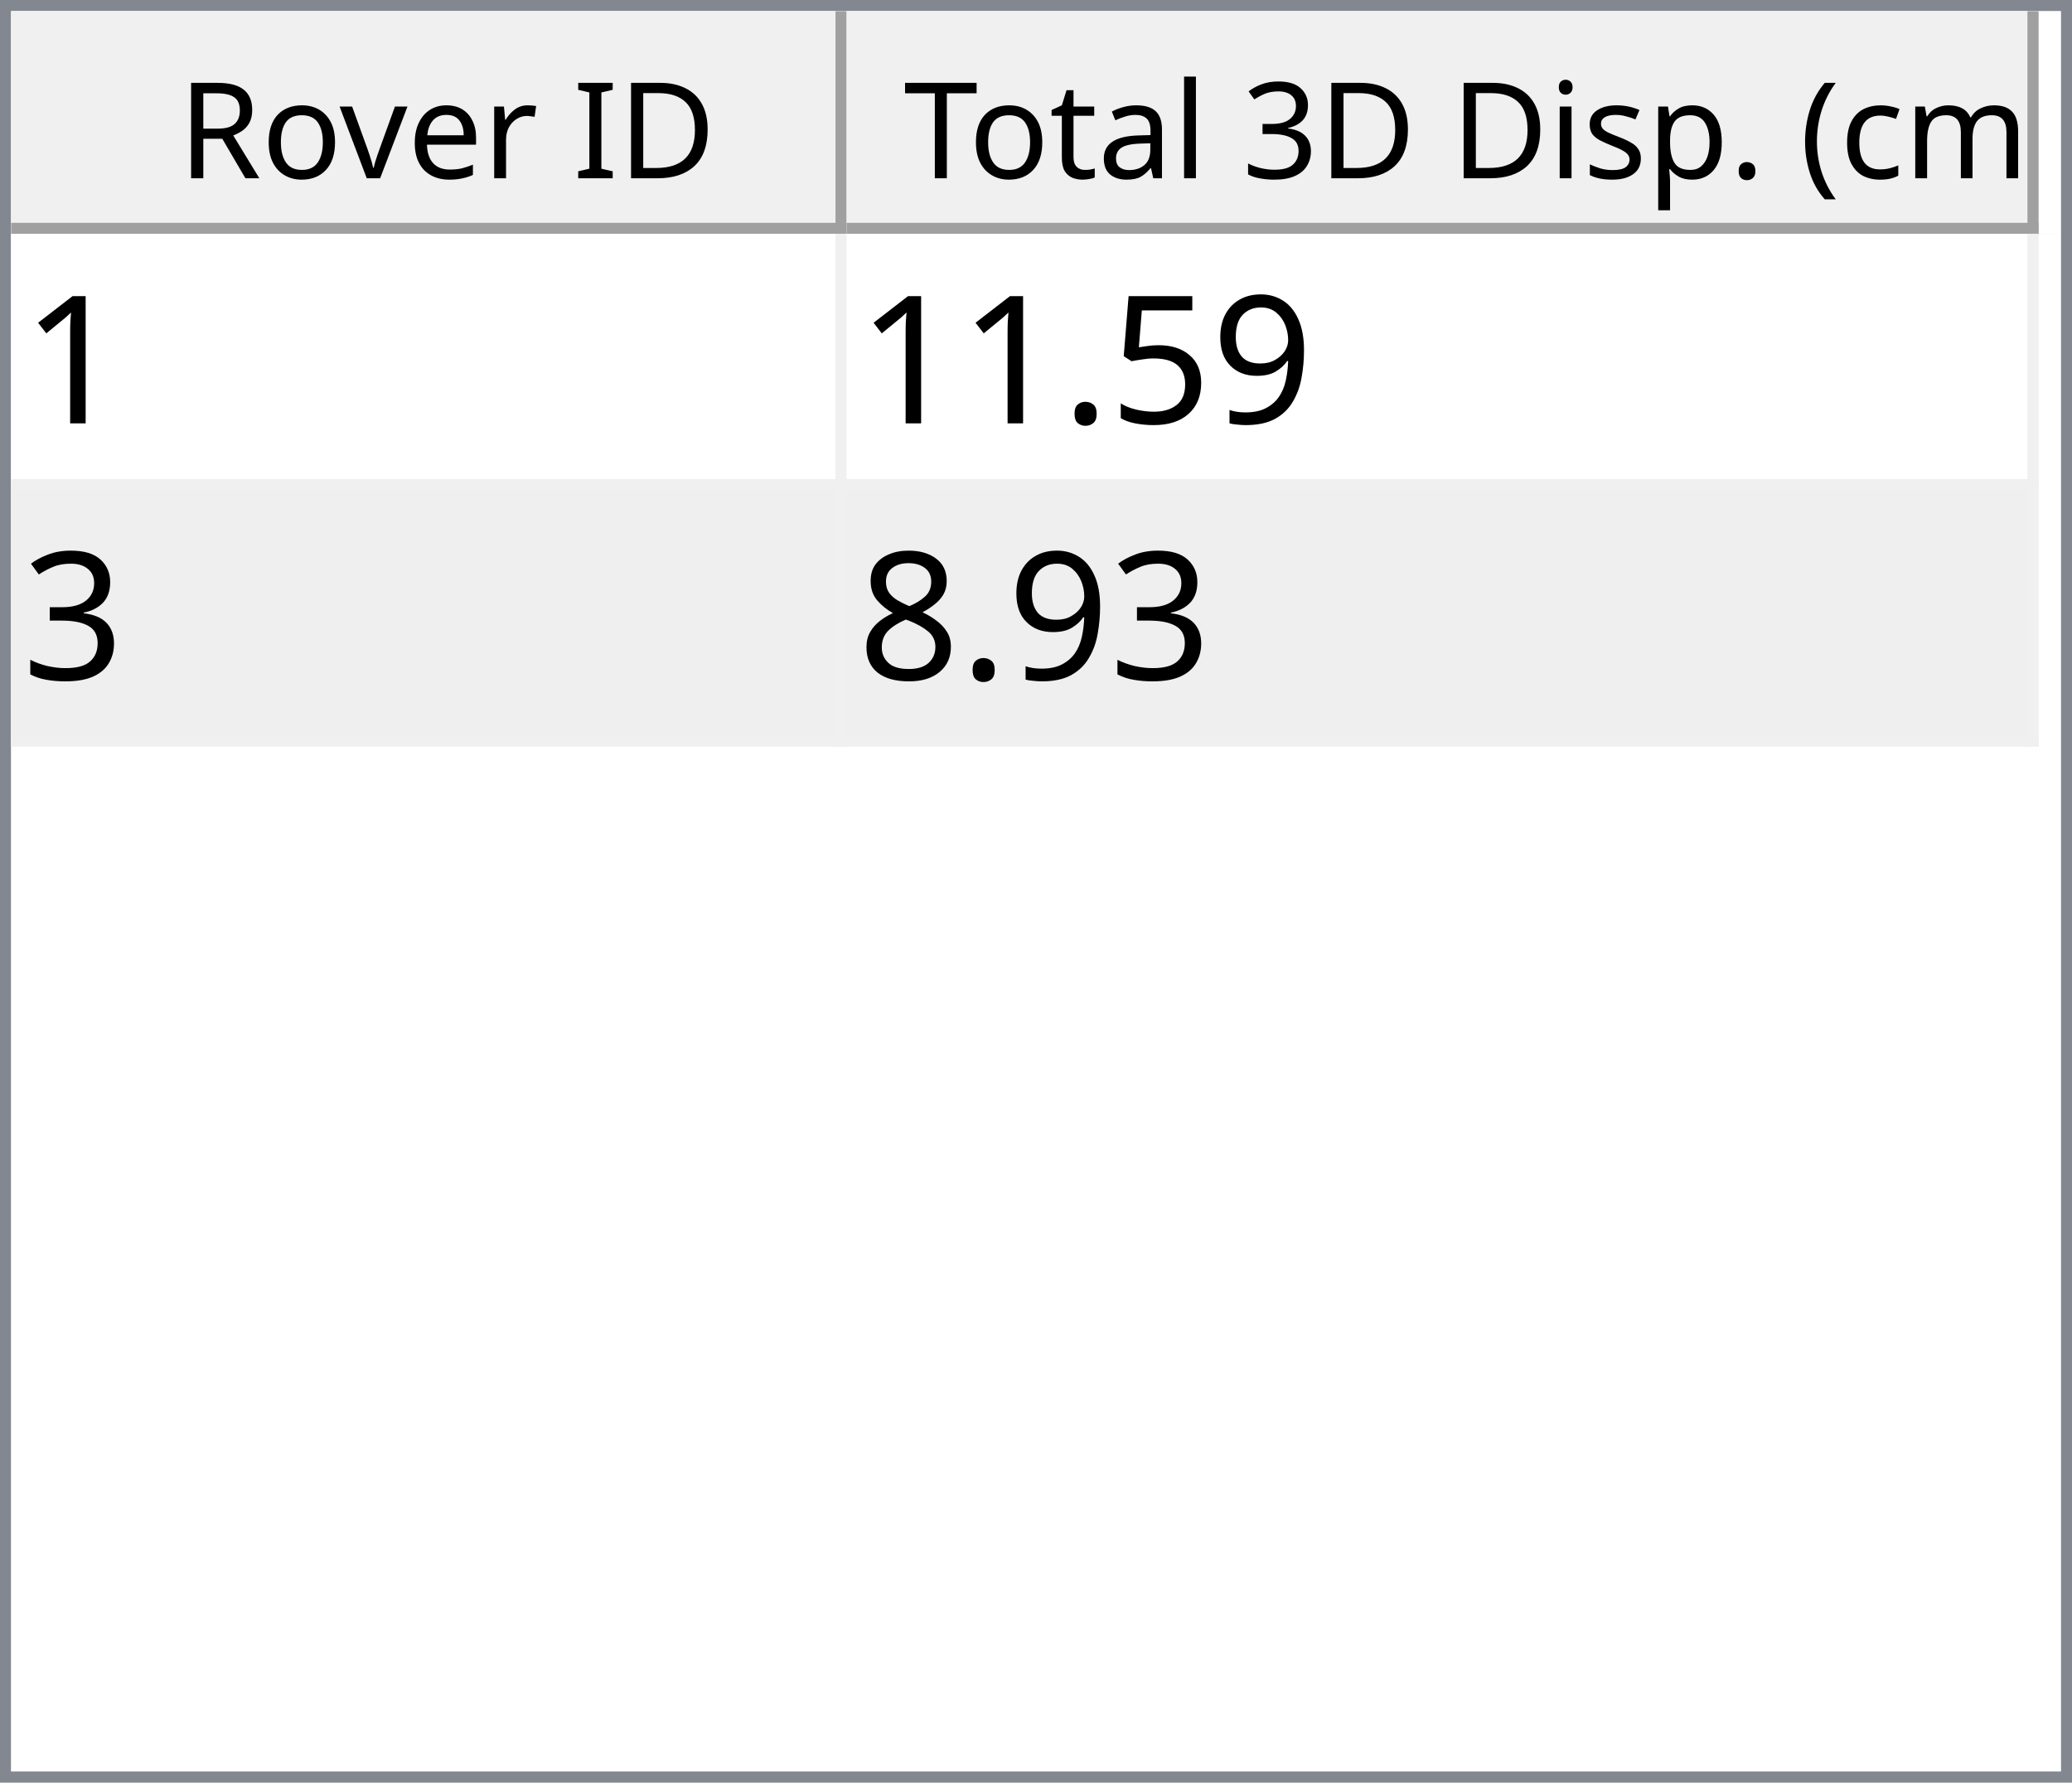
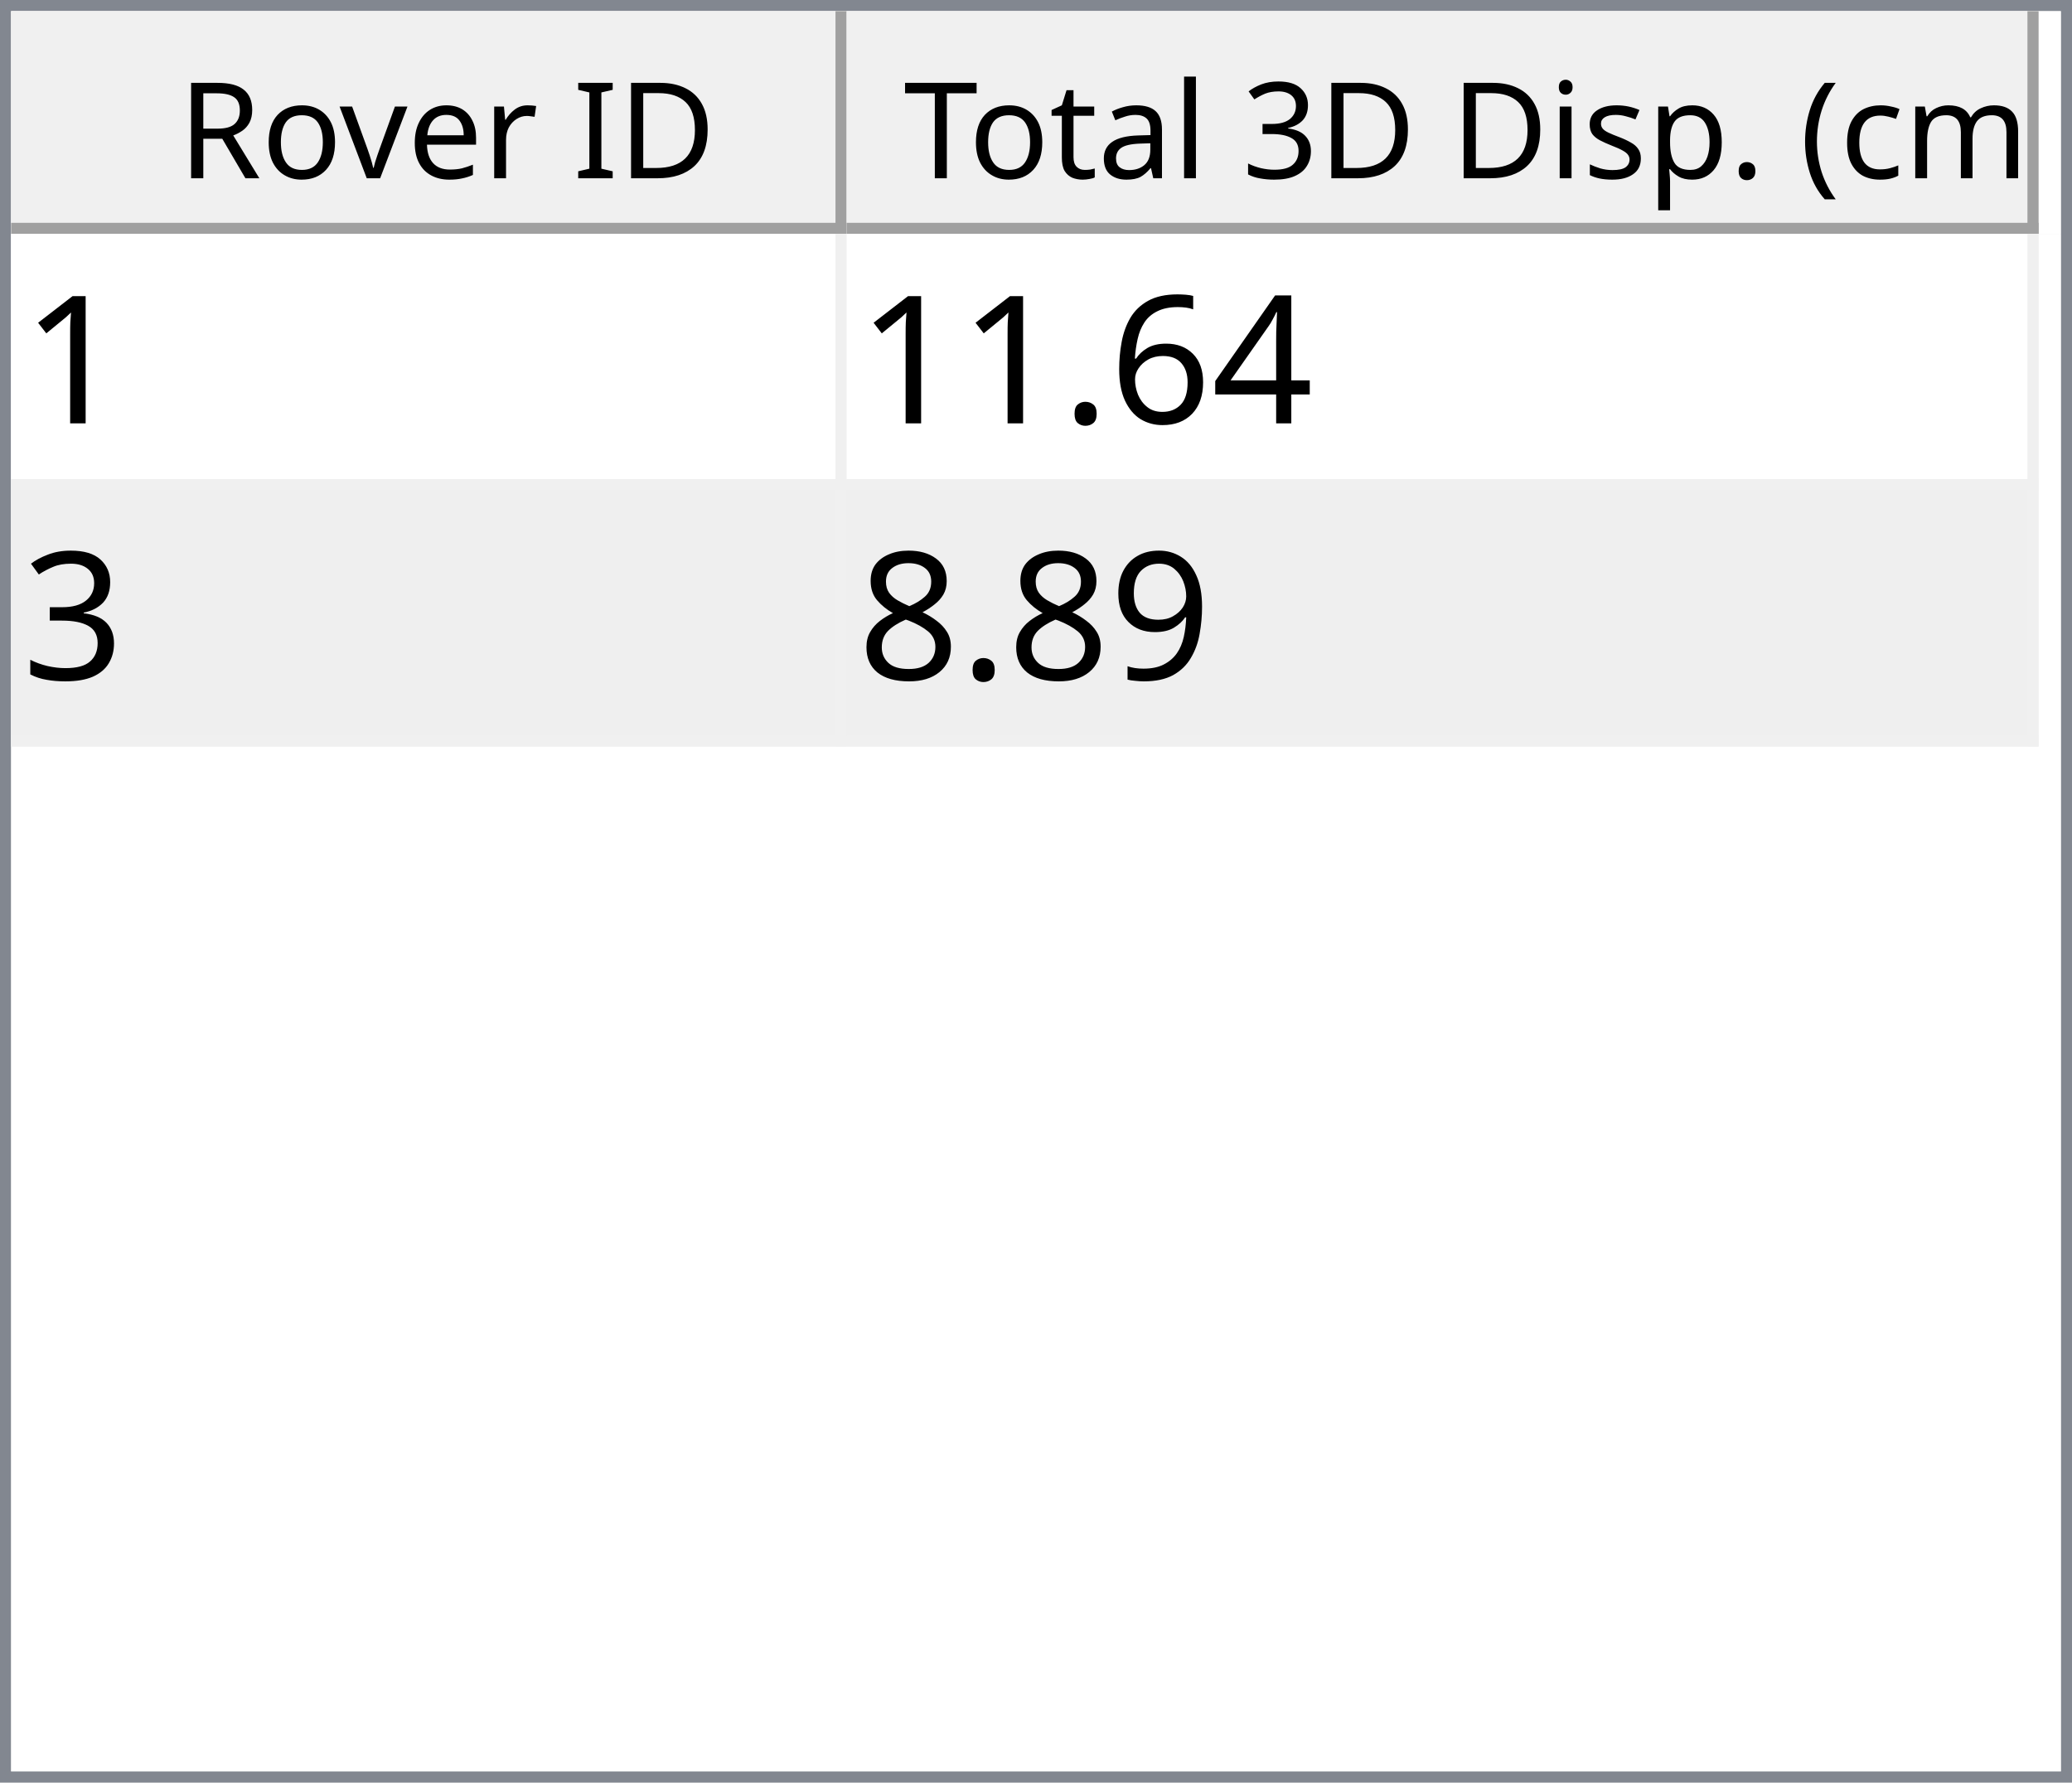
<svg xmlns="http://www.w3.org/2000/svg" style="fill-opacity:1; color-rendering:auto; color-interpolation:auto; text-rendering:auto; stroke:black; stroke-linecap:square; stroke-miterlimit:10; shape-rendering:auto; stroke-opacity:1; fill:black; stroke-dasharray:none; font-weight:normal; stroke-width:1; font-family:'Dialog'; font-style:normal; stroke-linejoin:miter; font-size:12px; stroke-dashoffset:0; image-rendering:auto;" width="186" height="160">
  <defs id="genericDefs" />
  <g>
    <defs id="defs1">
      <clipPath clipPathUnits="userSpaceOnUse" id="clipPath1">
        <path d="M0 0 L186 0 L186 160 L0 160 L0 0 Z" />
      </clipPath>
      <clipPath clipPathUnits="userSpaceOnUse" id="clipPath2">
        <path d="M0 0 L0 160 L186 160 L186 0 Z" />
      </clipPath>
      <clipPath clipPathUnits="userSpaceOnUse" id="clipPath3">
        <path d="M0 0 L0 20 L184 20 L184 0 Z" />
      </clipPath>
      <clipPath clipPathUnits="userSpaceOnUse" id="clipPath4">
        <path d="M0 0 L0 20 L75 20 L75 0 Z" />
      </clipPath>
      <clipPath clipPathUnits="userSpaceOnUse" id="clipPath5">
        <path d="M1 1 L1 19 L74 19 L74 1 Z" />
      </clipPath>
      <clipPath clipPathUnits="userSpaceOnUse" id="clipPath6">
        <path d="M0 0 L0 18 L73 18 L73 0 Z" />
      </clipPath>
      <clipPath clipPathUnits="userSpaceOnUse" id="clipPath7">
        <path d="M-0.5 -0.5 L-0.5 19.5 L74.5 19.5 L74.5 -0.5 Z" />
      </clipPath>
      <clipPath clipPathUnits="userSpaceOnUse" id="clipPath8">
        <path d="M0 0 L0 20 L107 20 L107 0 Z" />
      </clipPath>
      <clipPath clipPathUnits="userSpaceOnUse" id="clipPath9">
        <path d="M1 1 L1 19 L106 19 L106 1 Z" />
      </clipPath>
      <clipPath clipPathUnits="userSpaceOnUse" id="clipPath10">
        <path d="M0 0 L0 18 L105 18 L105 0 Z" />
      </clipPath>
      <clipPath clipPathUnits="userSpaceOnUse" id="clipPath11">
        <path d="M-0.5 -0.5 L-0.5 19.5 L106.5 19.5 L106.5 -0.5 Z" />
      </clipPath>
      <clipPath clipPathUnits="userSpaceOnUse" id="clipPath12">
        <path d="M0 0 L0 138 L184 138 L184 0 Z" />
      </clipPath>
      <clipPath clipPathUnits="userSpaceOnUse" id="clipPath13">
        <path d="M0 0 L0 46 L182 46 L182 0 Z" />
      </clipPath>
      <clipPath clipPathUnits="userSpaceOnUse" id="clipPath14">
        <path d="M-0.5 -0.5 L-0.5 45.5 L181.5 45.5 L181.5 -0.5 Z" />
      </clipPath>
      <clipPath clipPathUnits="userSpaceOnUse" id="clipPath15">
        <path d="M0 0 L0 22 L74 22 L74 0 Z" />
      </clipPath>
      <clipPath clipPathUnits="userSpaceOnUse" id="clipPath16">
        <path d="M0 0 L0 22 L106 22 L106 0 Z" />
      </clipPath>
      <font horiz-adv-x="64.551" id="font1">
        <font-face ascent="107.91" descent="25.098" units-per-em="100" style="font-style:normal; font-family:Segoe UI; font-weight:normal;" />
        <missing-glyph horiz-adv-x="64.551" d="M8.109 0 L8.109 68.266 L56.453 68.266 L56.453 0 L8.109 0 ZM15.328 7.234 L49.219 7.234 L49.219 61.031 L15.328 61.031 L15.328 7.234 Z" />
        <glyph unicode="D" horiz-adv-x="70.117" d="M9.188 0 L9.188 70.016 L28.516 70.016 Q65.531 70.016 65.531 35.891 Q65.531 19.672 55.25 9.836 Q44.969 0 27.734 0 L9.188 0 ZM17.391 62.594 L17.391 7.422 L27.828 7.422 Q41.609 7.422 49.273 14.797 Q56.938 22.172 56.938 35.688 Q56.938 62.594 28.328 62.594 L17.391 62.594 Z" />
        <glyph unicode="I" horiz-adv-x="26.611" d="M17.391 0 L9.188 0 L9.188 70.016 L17.391 70.016 L17.391 0 Z" />
        <glyph unicode=" " horiz-adv-x="27.393" d="" />
        <glyph unicode="r" horiz-adv-x="34.766" d="M34.188 41.891 Q32.078 43.5 28.125 43.5 Q23 43.5 19.555 38.672 Q16.109 33.844 16.109 25.484 L16.109 0 L8.109 0 L8.109 50 L16.109 50 L16.109 39.703 L16.312 39.703 Q18.016 44.969 21.531 47.922 Q25.047 50.875 29.391 50.875 Q32.516 50.875 34.188 50.203 L34.188 41.891 Z" />
        <glyph unicode="e" horiz-adv-x="52.295" d="M48.297 23 L12.984 23 Q13.188 14.656 17.484 10.109 Q21.781 5.562 29.297 5.562 Q37.75 5.562 44.828 11.141 L44.828 3.609 Q38.234 -1.172 27.391 -1.172 Q16.797 -1.172 10.742 5.641 Q4.688 12.453 4.688 24.812 Q4.688 36.469 11.305 43.82 Q17.922 51.172 27.734 51.172 Q37.547 51.172 42.922 44.828 Q48.297 38.484 48.297 27.203 L48.297 23 ZM40.094 29.781 Q40.047 36.719 36.75 40.578 Q33.453 44.438 27.594 44.438 Q21.922 44.438 17.969 40.383 Q14.016 36.328 13.094 29.781 L40.094 29.781 Z" />
        <glyph unicode="v" horiz-adv-x="47.9" d="M47.406 50 L27.484 0 L19.625 0 L0.688 50 L9.469 50 L22.172 13.672 Q23.578 9.672 23.922 6.688 L24.125 6.688 Q24.609 10.453 25.688 13.484 L38.969 50 L47.406 50 Z" />
        <glyph unicode="o" horiz-adv-x="58.594" d="M29 -1.172 Q17.922 -1.172 11.305 5.836 Q4.688 12.844 4.688 24.422 Q4.688 37.016 11.57 44.094 Q18.453 51.172 30.172 51.172 Q41.359 51.172 47.633 44.289 Q53.906 37.406 53.906 25.203 Q53.906 13.234 47.141 6.031 Q40.375 -1.172 29 -1.172 ZM29.594 44.438 Q21.875 44.438 17.383 39.188 Q12.891 33.938 12.891 24.703 Q12.891 15.828 17.43 10.695 Q21.969 5.562 29.594 5.562 Q37.359 5.562 41.531 10.594 Q45.703 15.625 45.703 24.906 Q45.703 34.281 41.531 39.359 Q37.359 44.438 29.594 44.438 Z" />
        <glyph unicode="R" horiz-adv-x="59.814" d="M59.375 0 L49.609 0 L37.891 19.625 Q36.281 22.359 34.766 24.289 Q33.25 26.219 31.664 27.438 Q30.078 28.656 28.25 29.219 Q26.422 29.781 24.125 29.781 L17.391 29.781 L17.391 0 L9.188 0 L9.188 70.016 L30.078 70.016 Q34.672 70.016 38.555 68.867 Q42.438 67.719 45.289 65.375 Q48.141 63.031 49.758 59.547 Q51.375 56.062 51.375 51.375 Q51.375 47.703 50.273 44.656 Q49.172 41.609 47.148 39.211 Q45.125 36.812 42.266 35.133 Q39.406 33.453 35.844 32.516 L35.844 32.328 Q37.594 31.547 38.891 30.547 Q40.188 29.547 41.359 28.18 Q42.531 26.812 43.68 25.078 Q44.828 23.344 46.234 21.047 L59.375 0 ZM17.391 62.594 L17.391 37.203 L28.516 37.203 Q31.594 37.203 34.203 38.133 Q36.812 39.062 38.719 40.797 Q40.625 42.531 41.703 45.047 Q42.781 47.562 42.781 50.688 Q42.781 56.297 39.141 59.445 Q35.5 62.594 28.609 62.594 L17.391 62.594 Z" />
        <glyph unicode=")" horiz-adv-x="30.176" d="M8.297 -15.922 L1.172 -15.922 Q16.406 2.344 16.406 26.812 Q16.406 51.469 1.078 70.016 L8.297 70.016 Q23.531 52.156 23.531 26.703 Q23.531 1.375 8.297 -15.922 Z" />
        <glyph unicode="m" horiz-adv-x="86.133" d="M79.109 0 L71.094 0 L71.094 28.719 Q71.094 37.016 68.531 40.727 Q65.969 44.438 59.906 44.438 Q54.781 44.438 51.195 39.75 Q47.609 35.062 47.609 28.516 L47.609 0 L39.594 0 L39.594 29.688 Q39.594 44.438 28.219 44.438 Q22.953 44.438 19.531 40.016 Q16.109 35.594 16.109 28.516 L16.109 0 L8.109 0 L8.109 50 L16.109 50 L16.109 42.094 L16.312 42.094 Q21.625 51.172 31.844 51.172 Q36.969 51.172 40.773 48.312 Q44.578 45.453 46 40.828 Q51.562 51.172 62.594 51.172 Q79.109 51.172 79.109 30.812 L79.109 0 Z" />
        <glyph unicode="c" horiz-adv-x="46.191" d="M42.188 2.297 Q36.422 -1.172 28.516 -1.172 Q17.828 -1.172 11.258 5.789 Q4.688 12.75 4.688 23.828 Q4.688 36.188 11.766 43.68 Q18.844 51.172 30.672 51.172 Q37.25 51.172 42.281 48.734 L42.281 40.531 Q36.719 44.438 30.375 44.438 Q22.703 44.438 17.797 38.945 Q12.891 33.453 12.891 24.516 Q12.891 15.719 17.508 10.641 Q22.125 5.562 29.891 5.562 Q36.422 5.562 42.188 9.906 L42.188 2.297 Z" />
        <glyph unicode="(" horiz-adv-x="30.176" d="M29.109 -15.922 L21.969 -15.922 Q6.844 1.375 6.844 26.703 Q6.844 52.156 21.969 70.016 L29.203 70.016 Q13.875 51.469 13.875 26.812 Q13.875 2.344 29.109 -15.922 Z" />
        <glyph unicode="." horiz-adv-x="21.68" d="M10.891 -1.078 Q8.641 -1.078 7.055 0.539 Q5.469 2.156 5.469 4.391 Q5.469 6.641 7.055 8.273 Q8.641 9.906 10.891 9.906 Q13.188 9.906 14.797 8.273 Q16.406 6.641 16.406 4.391 Q16.406 2.156 14.797 0.539 Q13.188 -1.078 10.891 -1.078 Z" />
        <glyph unicode="p" horiz-adv-x="58.789" d="M16.312 7.234 L16.109 7.234 L16.109 -23 L8.109 -23 L8.109 50 L16.109 50 L16.109 41.219 L16.312 41.219 Q22.219 51.172 33.594 51.172 Q43.266 51.172 48.688 44.461 Q54.109 37.75 54.109 26.469 Q54.109 13.922 48 6.375 Q41.891 -1.172 31.297 -1.172 Q21.578 -1.172 16.312 7.234 ZM16.109 27.391 L16.109 20.406 Q16.109 14.203 20.141 9.883 Q24.172 5.562 30.375 5.562 Q37.641 5.562 41.773 11.133 Q45.906 16.703 45.906 26.609 Q45.906 34.969 42.047 39.703 Q38.188 44.438 31.594 44.438 Q24.609 44.438 20.359 39.578 Q16.109 34.719 16.109 27.391 Z" />
        <glyph unicode="s" horiz-adv-x="42.432" d="M5.078 1.812 L5.078 10.406 Q11.625 5.562 19.484 5.562 Q30.031 5.562 30.031 12.594 Q30.031 14.594 29.125 15.992 Q28.219 17.391 26.68 18.461 Q25.141 19.531 23.07 20.383 Q21 21.234 18.609 22.172 Q15.281 23.484 12.766 24.828 Q10.25 26.172 8.57 27.859 Q6.891 29.547 6.031 31.695 Q5.172 33.844 5.172 36.719 Q5.172 40.234 6.789 42.945 Q8.406 45.656 11.086 47.484 Q13.766 49.312 17.211 50.242 Q20.656 51.172 24.312 51.172 Q30.812 51.172 35.938 48.922 L35.938 40.828 Q30.422 44.438 23.25 44.438 Q21 44.438 19.195 43.922 Q17.391 43.406 16.094 42.477 Q14.797 41.547 14.086 40.258 Q13.375 38.969 13.375 37.406 Q13.375 35.453 14.086 34.133 Q14.797 32.812 16.164 31.789 Q17.531 30.766 19.484 29.938 Q21.438 29.109 23.922 28.125 Q27.25 26.859 29.883 25.516 Q32.516 24.172 34.375 22.484 Q36.234 20.797 37.234 18.602 Q38.234 16.406 38.234 13.375 Q38.234 9.672 36.602 6.938 Q34.969 4.203 32.234 2.398 Q29.5 0.594 25.93 -0.289 Q22.359 -1.172 18.453 -1.172 Q10.75 -1.172 5.078 1.812 Z" />
        <glyph unicode="i" horiz-adv-x="24.219" d="M12.203 62.703 Q10.062 62.703 8.547 64.164 Q7.031 65.625 7.031 67.875 Q7.031 70.125 8.547 71.609 Q10.062 73.094 12.203 73.094 Q14.406 73.094 15.945 71.609 Q17.484 70.125 17.484 67.875 Q17.484 65.719 15.945 64.211 Q14.406 62.703 12.203 62.703 ZM16.109 0 L8.109 0 L8.109 50 L16.109 50 L16.109 0 Z" />
        <glyph unicode="3" horiz-adv-x="53.906" d="M46.531 19.828 Q46.531 15.094 44.75 11.211 Q42.969 7.328 39.719 4.57 Q36.469 1.812 31.93 0.297 Q27.391 -1.219 21.922 -1.219 Q11.922 -1.219 6 2.594 L6 11.188 Q13.094 5.609 22.219 5.609 Q25.875 5.609 28.828 6.539 Q31.781 7.469 33.906 9.227 Q36.031 10.984 37.18 13.477 Q38.328 15.969 38.328 19.094 Q38.328 32.812 18.797 32.812 L12.984 32.812 L12.984 39.594 L18.5 39.594 Q35.797 39.594 35.797 52.484 Q35.797 64.406 22.609 64.406 Q15.188 64.406 8.688 59.422 L8.688 67.188 Q15.375 71.188 24.609 71.188 Q29 71.188 32.57 69.969 Q36.141 68.75 38.68 66.555 Q41.219 64.359 42.609 61.281 Q44 58.203 44 54.5 Q44 40.672 30.031 36.719 L30.031 36.531 Q33.594 36.141 36.625 34.797 Q39.656 33.453 41.852 31.305 Q44.047 29.156 45.289 26.25 Q46.531 23.344 46.531 19.828 Z" />
        <glyph unicode="l" horiz-adv-x="24.219" d="M16.109 0 L8.109 0 L8.109 74.031 L16.109 74.031 L16.109 0 Z" />
        <glyph unicode="a" horiz-adv-x="50.879" d="M43.891 0 L35.891 0 L35.891 7.812 L35.688 7.812 Q30.469 -1.172 20.312 -1.172 Q12.844 -1.172 8.617 2.781 Q4.391 6.734 4.391 13.281 Q4.391 27.297 20.906 29.594 L35.891 31.688 Q35.891 44.438 25.594 44.438 Q16.547 44.438 9.281 38.281 L9.281 46.484 Q16.656 51.172 26.266 51.172 Q43.891 51.172 43.891 32.516 L43.891 0 ZM35.891 25.297 L23.828 23.641 Q18.266 22.859 15.43 20.875 Q12.594 18.891 12.594 13.875 Q12.594 10.203 15.211 7.883 Q17.828 5.562 22.172 5.562 Q28.125 5.562 32.008 9.742 Q35.891 13.922 35.891 20.312 L35.891 25.297 Z" />
        <glyph unicode="t" horiz-adv-x="33.887" d="M31.297 0.484 Q28.469 -1.078 23.828 -1.078 Q10.688 -1.078 10.688 13.578 L10.688 43.172 L2.094 43.172 L2.094 50 L10.688 50 L10.688 62.203 L18.703 64.797 L18.703 50 L31.297 50 L31.297 43.172 L18.703 43.172 L18.703 14.984 Q18.703 9.969 20.414 7.82 Q22.125 5.672 26.078 5.672 Q29.109 5.672 31.297 7.328 L31.297 0.484 Z" />
        <glyph unicode="T" horiz-adv-x="52.393" d="M50.594 62.594 L30.375 62.594 L30.375 0 L22.172 0 L22.172 62.594 L2 62.594 L2 70.016 L50.594 70.016 L50.594 62.594 Z" />
      </font>
      <font horiz-adv-x="75.0" id="font2">
        <font-face ascent="100.537" descent="21.973" units-per-em="100" style="font-style:normal; font-family:sans-serif; font-weight:normal;" />
        <missing-glyph horiz-adv-x="75.0" d="M12.5 0 L12.5 62.5 L62.5 62.5 L62.5 0 L12.5 0 ZM14.062 1.562 L60.938 1.562 L60.938 60.938 L14.062 60.938 L14.062 1.562 Z" />
        <glyph unicode="1" horiz-adv-x="55.615" d="M37.25 0 L28.469 0 L28.469 56 Q25.297 52.984 20.141 49.953 Q14.984 46.922 10.891 45.406 L10.891 53.906 Q18.266 57.375 23.781 62.305 Q29.297 67.234 31.594 71.875 L37.25 71.875 L37.25 0 Z" />
-         <glyph unicode="9" horiz-adv-x="55.615" d="M5.469 16.547 L13.922 17.328 Q14.984 11.375 18.016 8.688 Q21.047 6 25.781 6 Q29.828 6 32.883 7.859 Q35.938 9.719 37.891 12.82 Q39.844 15.922 41.164 21.195 Q42.484 26.469 42.484 31.938 Q42.484 32.516 42.438 33.688 Q39.797 29.5 35.234 26.883 Q30.672 24.266 25.344 24.266 Q16.453 24.266 10.305 30.711 Q4.156 37.156 4.156 47.703 Q4.156 58.594 10.578 65.234 Q17 71.875 26.656 71.875 Q33.641 71.875 39.43 68.117 Q45.219 64.359 48.219 57.398 Q51.219 50.438 51.219 37.25 Q51.219 23.531 48.242 15.406 Q45.266 7.281 39.383 3.031 Q33.5 -1.219 25.594 -1.219 Q17.188 -1.219 11.867 3.445 Q6.547 8.109 5.469 16.547 ZM41.453 48.141 Q41.453 55.719 37.43 60.156 Q33.406 64.594 27.734 64.594 Q21.875 64.594 17.531 59.812 Q13.188 55.031 13.188 47.406 Q13.188 40.578 17.312 36.305 Q21.438 32.031 27.484 32.031 Q33.594 32.031 37.523 36.305 Q41.453 40.578 41.453 48.141 Z" />
-         <glyph unicode="5" horiz-adv-x="55.615" d="M4.156 18.75 L13.375 19.531 Q14.406 12.797 18.141 9.398 Q21.875 6 27.156 6 Q33.5 6 37.891 10.789 Q42.281 15.578 42.281 23.484 Q42.281 31 38.062 35.352 Q33.844 39.703 27 39.703 Q22.75 39.703 19.336 37.773 Q15.922 35.844 13.969 32.766 L5.719 33.844 L12.641 70.609 L48.25 70.609 L48.25 62.203 L19.672 62.203 L15.828 42.969 Q22.266 47.469 29.344 47.469 Q38.719 47.469 45.164 40.969 Q51.609 34.469 51.609 24.266 Q51.609 14.547 45.953 7.469 Q39.062 -1.219 27.156 -1.219 Q17.391 -1.219 11.211 4.25 Q5.031 9.719 4.156 18.75 Z" />
+         <glyph unicode="4" horiz-adv-x="55.615" d="M32.328 0 L32.328 17.141 L1.266 17.141 L1.266 25.203 L33.938 71.578 L41.109 71.578 L41.109 25.203 L50.781 25.203 L50.781 17.141 L41.109 17.141 L41.109 0 L32.328 0 ZM32.328 25.203 L32.328 57.469 L9.906 25.203 L32.328 25.203 Z" />
+         <glyph unicode="6" horiz-adv-x="55.615" d="M49.75 54.047 L41.016 53.375 Q39.844 58.547 37.703 60.891 Q34.125 64.656 28.906 64.656 Q24.703 64.656 21.531 62.312 Q17.391 59.281 14.992 53.469 Q12.594 47.656 12.5 36.922 Q15.672 41.75 20.266 44.094 Q24.859 46.438 29.891 46.438 Q38.672 46.438 44.852 39.969 Q51.031 33.5 51.031 23.25 Q51.031 16.5 48.125 10.719 Q45.219 4.938 40.141 1.859 Q35.062 -1.219 28.609 -1.219 Q17.625 -1.219 10.695 6.859 Q3.766 14.938 3.766 33.5 Q3.766 54.25 11.422 63.672 Q18.109 71.875 29.438 71.875 Q37.891 71.875 43.289 67.141 Q48.688 62.406 49.75 54.047 ZM13.875 23.188 Q13.875 18.656 15.797 14.508 Q17.719 10.359 21.188 8.18 Q24.656 6 28.469 6 Q34.031 6 38.039 10.492 Q42.047 14.984 42.047 22.703 Q42.047 30.125 38.086 34.398 Q34.125 38.672 28.125 38.672 Q22.172 38.672 18.023 34.398 Q13.875 30.125 13.875 23.188 Z" />
        <glyph unicode="." horiz-adv-x="27.783" d="M9.078 0 L9.078 10.016 L19.094 10.016 L19.094 0 L9.078 0 Z" />
        <glyph unicode="3" horiz-adv-x="55.615" d="M4.203 18.891 L12.984 20.062 Q14.5 12.594 18.141 9.297 Q21.781 6 27 6 Q33.203 6 37.477 10.297 Q41.75 14.594 41.75 20.953 Q41.75 27 37.797 30.93 Q33.844 34.859 27.734 34.859 Q25.25 34.859 21.531 33.891 L22.516 41.609 Q23.391 41.5 23.922 41.5 Q29.547 41.5 34.039 44.43 Q38.531 47.359 38.531 53.469 Q38.531 58.297 35.258 61.477 Q31.984 64.656 26.812 64.656 Q21.688 64.656 18.266 61.43 Q14.844 58.203 13.875 51.766 L5.078 53.328 Q6.688 62.156 12.398 67.016 Q18.109 71.875 26.609 71.875 Q32.469 71.875 37.398 69.359 Q42.328 66.844 44.945 62.5 Q47.562 58.156 47.562 53.266 Q47.562 48.641 45.07 44.828 Q42.578 41.016 37.703 38.766 Q44.047 37.312 47.562 32.695 Q51.078 28.078 51.078 21.141 Q51.078 11.766 44.242 5.25 Q37.406 -1.266 26.953 -1.266 Q17.531 -1.266 11.305 4.352 Q5.078 9.969 4.203 18.891 Z" />
+         <glyph unicode="9" horiz-adv-x="55.615" d="M5.469 16.547 L13.922 17.328 Q14.984 11.375 18.016 8.688 Q21.047 6 25.781 6 Q29.828 6 32.883 7.859 Q35.938 9.719 37.891 12.82 Q39.844 15.922 41.164 21.195 Q42.484 26.469 42.484 31.938 Q42.484 32.516 42.438 33.688 Q39.797 29.5 35.234 26.883 Q30.672 24.266 25.344 24.266 Q16.453 24.266 10.305 30.711 Q4.156 37.156 4.156 47.703 Q4.156 58.594 10.578 65.234 Q17 71.875 26.656 71.875 Q33.641 71.875 39.43 68.117 Q45.219 64.359 48.219 57.398 Q51.219 50.438 51.219 37.25 Q51.219 23.531 48.242 15.406 Q45.266 7.281 39.383 3.031 Q33.5 -1.219 25.594 -1.219 Q17.188 -1.219 11.867 3.445 Q6.547 8.109 5.469 16.547 ZM41.453 48.141 Q41.453 55.719 37.43 60.156 Q33.406 64.594 27.734 64.594 Q21.875 64.594 17.531 59.812 Q13.188 55.031 13.188 47.406 Q13.188 40.578 17.312 36.305 Q21.438 32.031 27.484 32.031 Q33.594 32.031 37.523 36.305 Q41.453 40.578 41.453 48.141 Z" />
        <glyph unicode="8" horiz-adv-x="55.615" d="M17.672 38.812 Q12.203 40.828 9.57 44.539 Q6.938 48.25 6.938 53.422 Q6.938 61.234 12.555 66.555 Q18.172 71.875 27.484 71.875 Q36.859 71.875 42.578 66.43 Q48.297 60.984 48.297 53.172 Q48.297 48.188 45.68 44.508 Q43.062 40.828 37.75 38.812 Q44.344 36.672 47.781 31.883 Q51.219 27.094 51.219 20.453 Q51.219 11.281 44.727 5.031 Q38.234 -1.219 27.641 -1.219 Q17.047 -1.219 10.547 5.055 Q4.047 11.328 4.047 20.703 Q4.047 27.688 7.594 32.398 Q11.141 37.109 17.672 38.812 ZM15.922 53.719 Q15.922 48.641 19.195 45.414 Q22.469 42.188 27.688 42.188 Q32.766 42.188 36.016 45.383 Q39.266 48.578 39.266 53.219 Q39.266 58.062 35.914 61.359 Q32.562 64.656 27.594 64.656 Q22.562 64.656 19.242 61.43 Q15.922 58.203 15.922 53.719 ZM13.094 20.656 Q13.094 16.891 14.875 13.375 Q16.656 9.859 20.172 7.93 Q23.688 6 27.734 6 Q34.031 6 38.133 10.055 Q42.234 14.109 42.234 20.359 Q42.234 26.703 38.016 30.859 Q33.797 35.016 27.438 35.016 Q21.234 35.016 17.164 30.914 Q13.094 26.812 13.094 20.656 Z" />
      </font>
    </defs>
    <g style="fill:white; stroke:white;">
      <rect x="0" y="0" width="186" style="clip-path:url(#clipPath1); stroke:none;" height="160" />
    </g>
    <g style="fill:white; text-rendering:optimizeSpeed; color-rendering:optimizeSpeed; image-rendering:optimizeSpeed; shape-rendering:crispEdges; stroke:white; color-interpolation:sRGB;">
      <rect x="0" width="186" height="160" y="0" style="stroke:none;" />
      <path style="stroke:none;" d="M0 160 L186 160 L186 0 L0 0 Z" />
    </g>
    <g style="fill:rgb(240,240,240); font-family:'Segoe UI'; stroke:rgb(240,240,240);">
      <rect x="0" y="0" width="186" style="clip-path:url(#clipPath2); stroke:none;" height="160" />
    </g>
    <g style="fill:rgb(130,135,144); font-family:'Segoe UI'; stroke:rgb(130,135,144);">
      <path d="M0 0 L186 0 L186 160 L0 160 L0 0 ZM1 1 L185 1 L185 159 L1 159 L1 1 Z" style="fill-rule:evenodd; clip-path:url(#clipPath2); stroke:none;" />
    </g>
    <g style="fill:white; font-family:'Segoe UI'; stroke:white;" transform="translate(1,1)">
      <rect x="0" y="0" width="184" style="clip-path:url(#clipPath3); stroke:none;" height="20" />
    </g>
    <g style="fill:rgb(240,240,240); font-family:'Segoe UI'; stroke:rgb(240,240,240);" transform="translate(1,1)">
      <rect x="0" y="0" width="75" style="clip-path:url(#clipPath4); stroke:none;" height="20" />
    </g>
    <g style="font-family:'Segoe UI';" transform="translate(2,2)">
      <text x="14" xml:space="preserve" y="14" style="clip-path:url(#clipPath6); stroke:none;">Rover ID</text>
    </g>
    <g style="fill:rgb(160,160,160); font-family:'Segoe UI'; stroke:rgb(160,160,160); stroke-linejoin:bevel;" transform="translate(1.5,1.5)">
      <line x1="74" x2="74" y1="0" style="fill:none; clip-path:url(#clipPath7);" y2="19" />
    </g>
    <g style="fill:rgb(160,160,160); font-family:'Segoe UI'; stroke:rgb(160,160,160); stroke-linejoin:bevel;" transform="matrix(1,0,0,1,1,1) translate(0.5,0.5)">
      <line x1="0" x2="74" y1="19" style="fill:none; clip-path:url(#clipPath7);" y2="19" />
    </g>
    <g style="fill:rgb(240,240,240); font-family:'Segoe UI'; stroke:rgb(240,240,240);" transform="translate(76,1)">
      <rect x="0" y="0" width="107" style="clip-path:url(#clipPath8); stroke:none;" height="20" />
    </g>
    <g style="font-family:'Segoe UI';" transform="translate(77,2)">
      <text x="1" xml:space="preserve" y="14" style="clip-path:url(#clipPath10); stroke:none;"> Total 3D Disp. (cm)</text>
    </g>
    <g style="fill:rgb(160,160,160); font-family:'Segoe UI'; stroke:rgb(160,160,160); stroke-linejoin:bevel;" transform="translate(76.5,1.5)">
      <line x1="106" x2="106" y1="0" style="fill:none; clip-path:url(#clipPath11);" y2="19" />
    </g>
    <g style="fill:rgb(160,160,160); font-family:'Segoe UI'; stroke:rgb(160,160,160); stroke-linejoin:bevel;" transform="matrix(1,0,0,1,76,1) translate(0.5,0.5)">
      <line x1="0" x2="106" y1="19" style="fill:none; clip-path:url(#clipPath11);" y2="19" />
    </g>
    <g style="fill:white; font-family:'Segoe UI'; stroke:white;" transform="translate(1,21)">
      <rect x="0" y="0" width="184" style="clip-path:url(#clipPath12); stroke:none;" height="138" />
    </g>
    <g style="fill:rgb(240,240,240); font-size:16px; font-family:sans-serif; stroke:rgb(240,240,240);" transform="translate(1,21)">
      <rect x="0" y="0" width="182" style="clip-path:url(#clipPath13); stroke:none;" height="46" />
      <line transform="translate(0.5,0.5)" x1="0" x2="181" y1="22" style="clip-path:url(#clipPath14); fill:none; stroke-linejoin:bevel;" y2="22" />
    </g>
    <g transform="matrix(1,0,0,1,1,21) translate(0.5,0.5)" style="fill:rgb(240,240,240); font-size:16px; font-family:sans-serif; stroke:rgb(240,240,240); stroke-linejoin:bevel;">
      <line x1="0" x2="181" y1="45" style="fill:none; clip-path:url(#clipPath14);" y2="45" />
    </g>
    <g transform="matrix(1,0,0,1,1,21) translate(0.5,0.5)" style="fill:rgb(240,240,240); font-size:16px; font-family:sans-serif; stroke:rgb(240,240,240); stroke-linejoin:bevel;">
      <line x1="74" x2="74" y1="0" style="fill:none; clip-path:url(#clipPath14);" y2="45" />
    </g>
    <g transform="matrix(1,0,0,1,1,21) translate(0.5,0.5)" style="fill:rgb(240,240,240); font-size:16px; font-family:sans-serif; stroke:rgb(240,240,240); stroke-linejoin:bevel;">
      <line x1="181" x2="181" y1="0" style="fill:none; clip-path:url(#clipPath14);" y2="45" />
    </g>
    <g style="fill:white; font-size:16px; font-family:sans-serif; stroke:white;" transform="matrix(1,0,0,1,1,21)">
      <rect x="0" y="0" width="74" style="clip-path:url(#clipPath15); stroke:none;" height="22" />
      <text x="1" y="17" style="fill:black; clip-path:url(#clipPath15); stroke:none;" xml:space="preserve">1</text>
    </g>
    <g style="fill:white; font-size:16px; font-family:sans-serif; stroke:white;" transform="matrix(1,0,0,1,1,21) translate(75,0)">
      <rect x="0" y="0" width="106" style="clip-path:url(#clipPath16); stroke:none;" height="22" />
-       <text x="1" y="17" style="fill:black; clip-path:url(#clipPath16); stroke:none;" xml:space="preserve">11.59</text>
+       <text x="1" y="17" style="fill:black; clip-path:url(#clipPath16); stroke:none;" xml:space="preserve">11.64</text>
    </g>
    <g style="fill:rgb(239,239,239); font-size:16px; font-family:sans-serif; stroke:rgb(239,239,239);" transform="matrix(1,0,0,1,1,21) translate(0,23)">
      <rect x="0" y="0" width="74" style="clip-path:url(#clipPath15); stroke:none;" height="22" />
      <text x="1" y="17" style="fill:black; clip-path:url(#clipPath15); stroke:none;" xml:space="preserve">3</text>
    </g>
    <g style="fill:rgb(239,239,239); font-size:16px; font-family:sans-serif; stroke:rgb(239,239,239);" transform="matrix(1,0,0,1,1,21) translate(75,23)">
      <rect x="0" y="0" width="106" style="clip-path:url(#clipPath16); stroke:none;" height="22" />
-       <text x="1" y="17" style="fill:black; clip-path:url(#clipPath16); stroke:none;" xml:space="preserve">8.93</text>
+       <text x="1" y="17" style="fill:black; clip-path:url(#clipPath16); stroke:none;" xml:space="preserve">8.89</text>
    </g>
  </g>
</svg>
